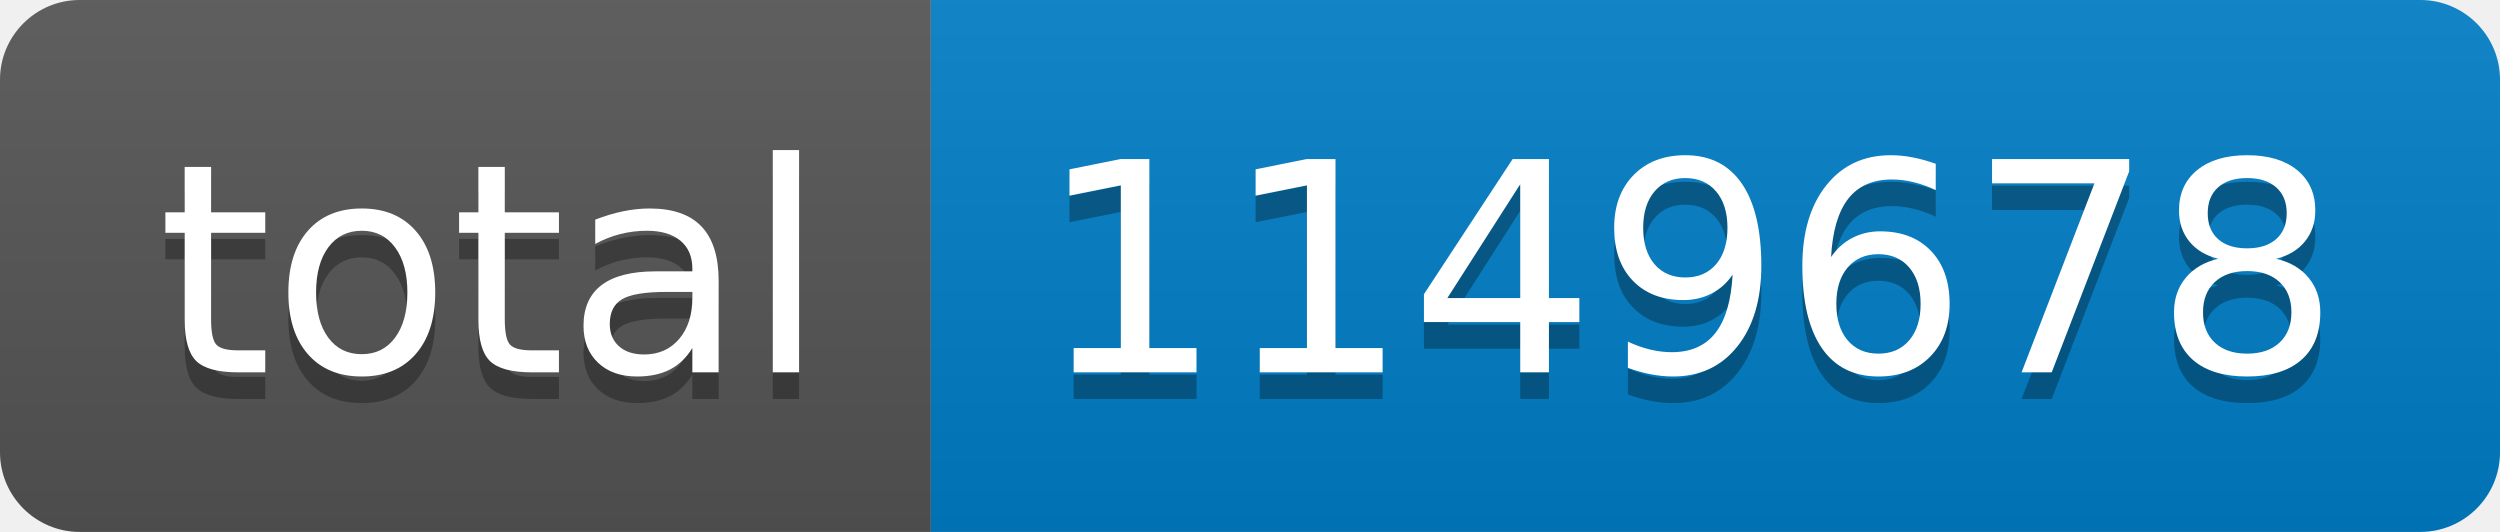
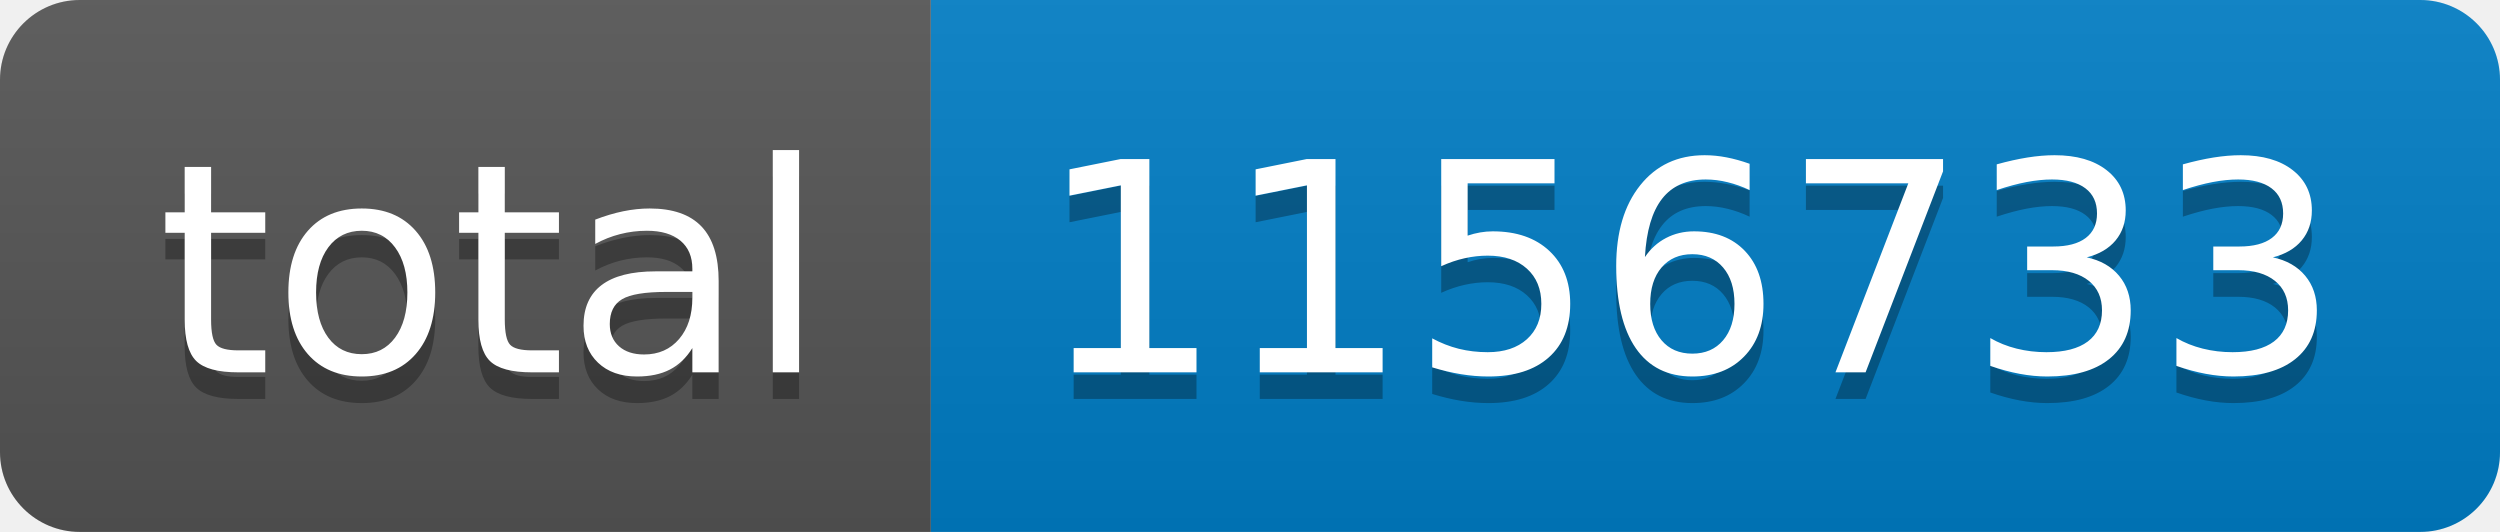
- <svg xmlns="http://www.w3.org/2000/svg" width="94" height="20" role="img" aria-label="total: 1149678">
+ <svg xmlns="http://www.w3.org/2000/svg" width="94" height="20" role="img" aria-label="total: 1156733">
  <linearGradient id="s" x2="0" y2="100%">
    <stop offset="0" stop-color="#bbb" stop-opacity=".1" />
    <stop offset="1" stop-opacity=".1" />
  </linearGradient>
  <clipPath id="r">
    <rect width="94" height="20" rx="3" fill="#fff" />
  </clipPath>
  <g clip-path="url(#r)">
    <rect width="35" height="20" fill="#555" />
    <rect x="35" width="59" height="20" fill="#007ec6" />
    <rect width="94" height="20" fill="url(#s)" />
  </g>
  <g fill="#fff" text-anchor="middle" font-family="Verdana,Geneva,DejaVu Sans,sans-serif" text-rendering="geometricPrecision" font-size="110">
    <text aria-hidden="true" x="185" y="150" fill="#010101" fill-opacity=".3" transform="scale(.1)" textLength="250">total</text>
    <text x="185" y="140" transform="scale(.1)" fill="#fff" textLength="250">total</text>
-     <text aria-hidden="true" x="635" y="150" fill="#010101" fill-opacity=".3" transform="scale(.1)" textLength="490">1149678</text>
-     <text x="635" y="140" transform="scale(.1)" fill="#fff" textLength="490">1149678</text>
+     <text aria-hidden="true" x="635" y="150" fill="#010101" fill-opacity=".3" transform="scale(.1)" textLength="490">1156733</text>
+     <text x="635" y="140" transform="scale(.1)" fill="#fff" textLength="490">1156733</text>
  </g>
</svg>
